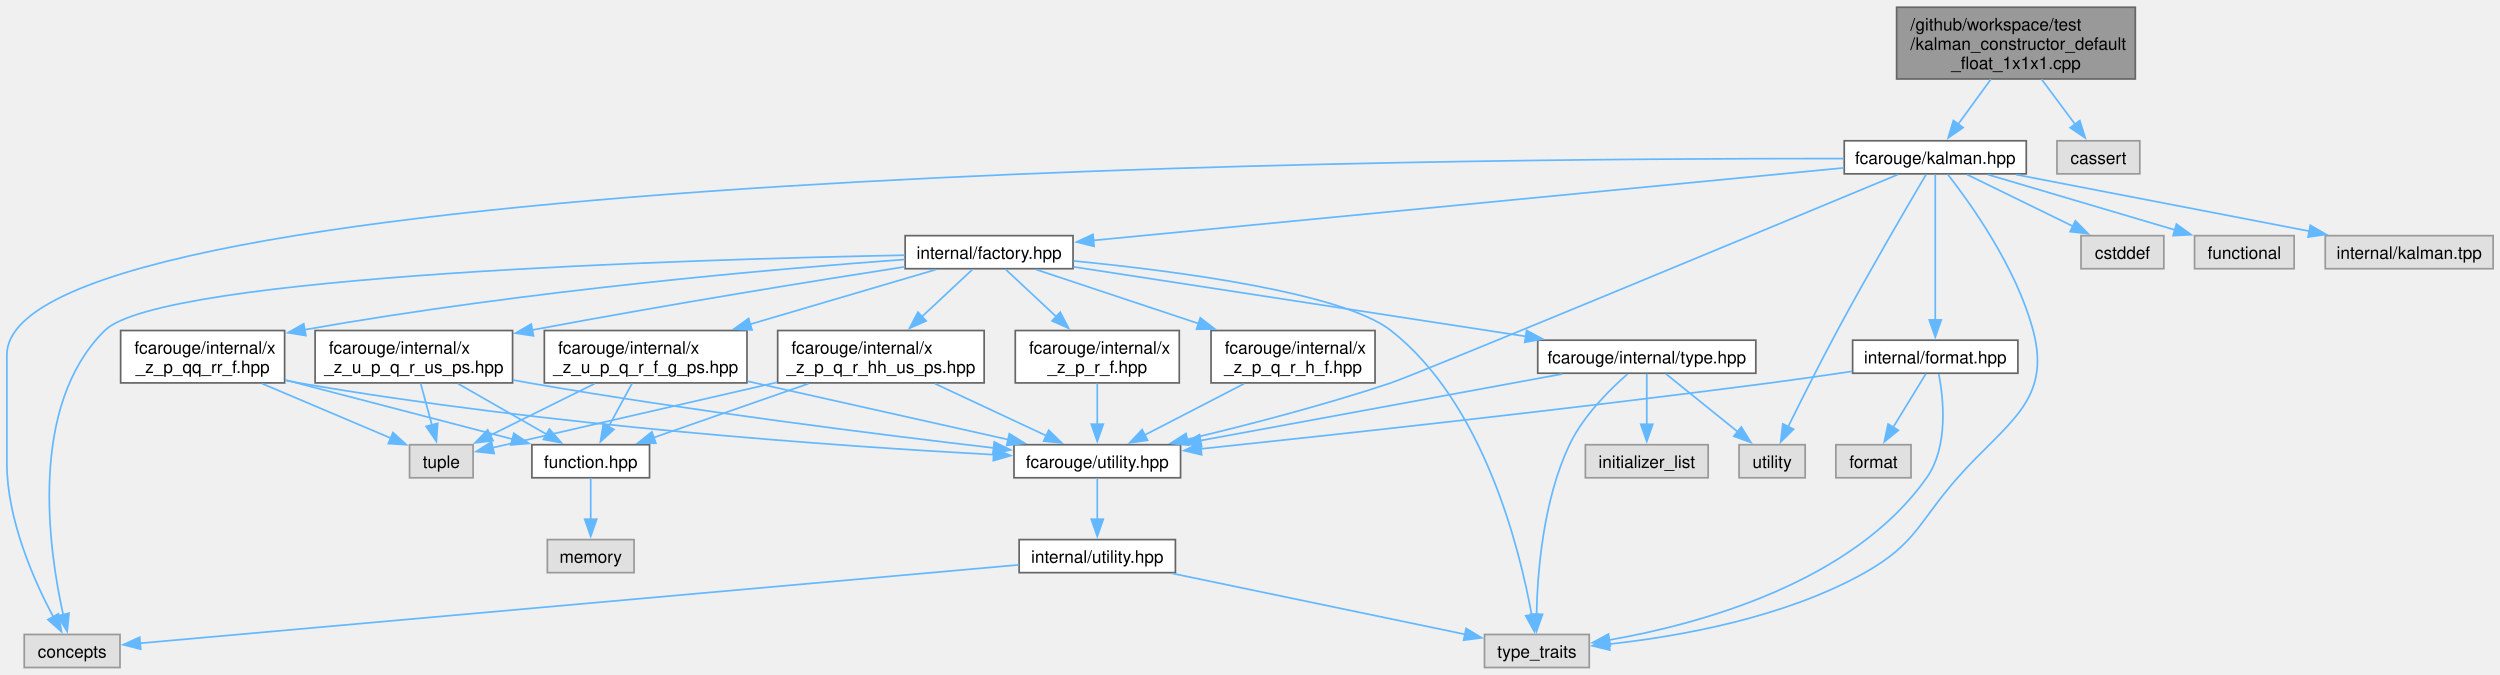
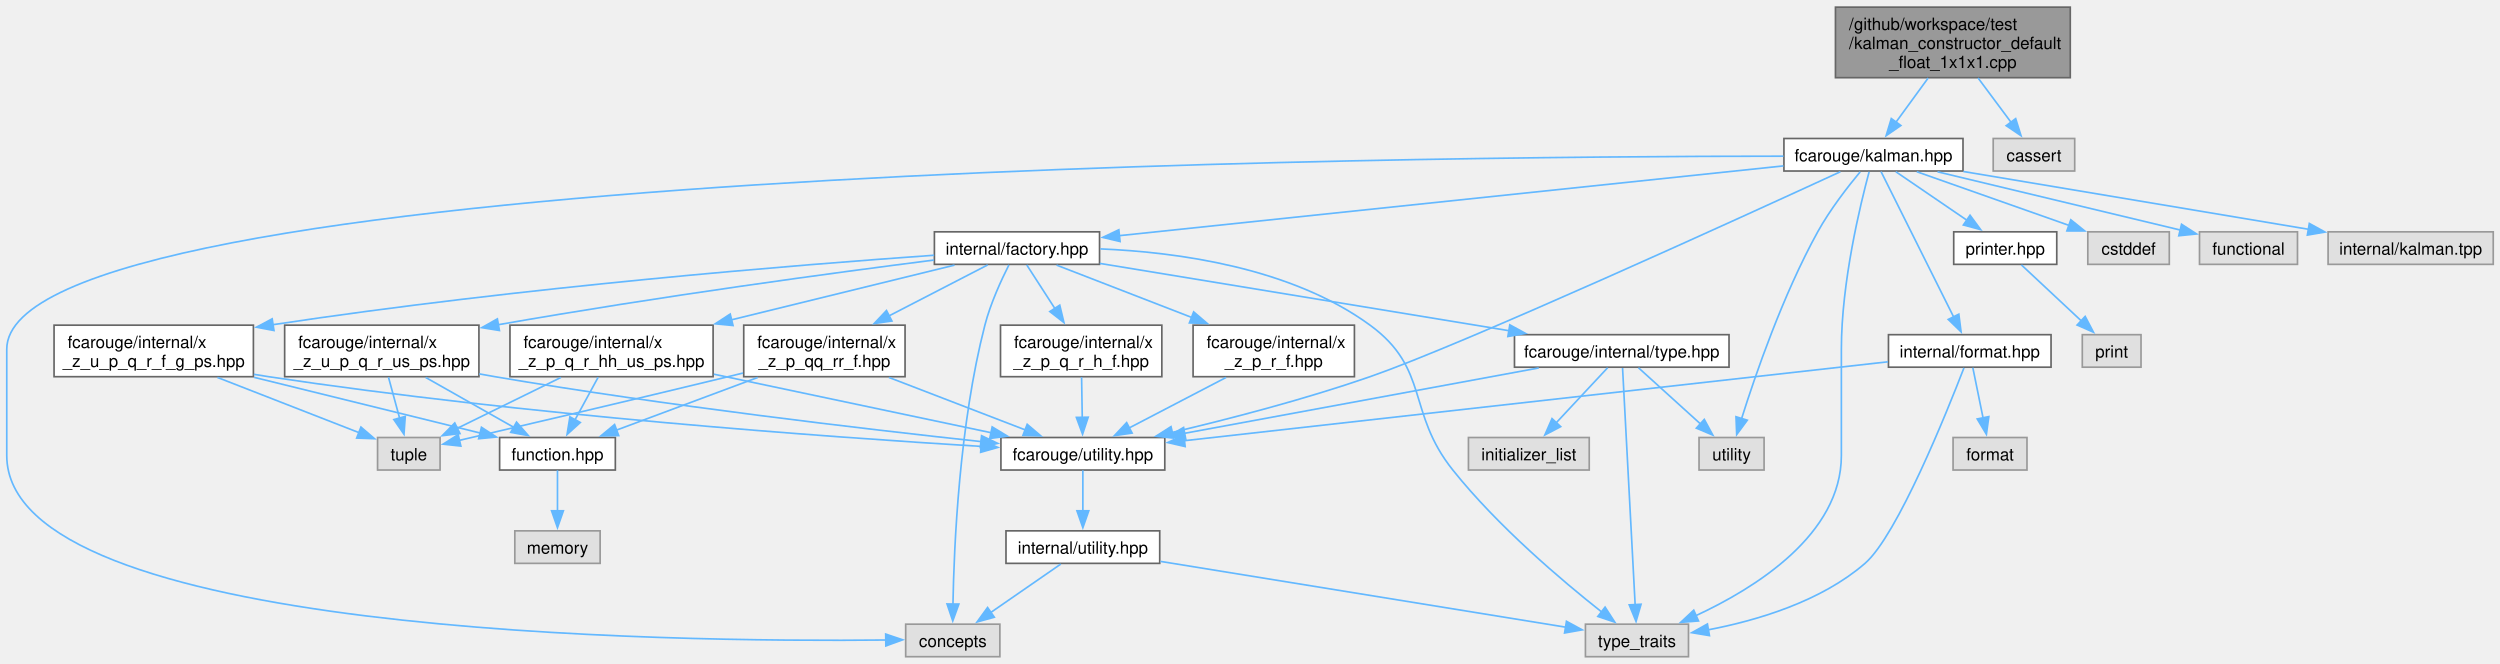
- <svg xmlns="http://www.w3.org/2000/svg" xmlns:xlink="http://www.w3.org/1999/xlink" width="1456pt" height="393pt" viewBox="0.00 0.00 1455.88 392.50">
+ <svg xmlns="http://www.w3.org/2000/svg" xmlns:xlink="http://www.w3.org/1999/xlink" width="1480pt" height="393pt" viewBox="0.00 0.00 1479.88 392.50">
  <g id="graph0" class="graph" transform="scale(1 1) rotate(0) translate(4 388.5)">
    <g id="Node000001" class="node">
      <g id="a_Node000001">
        <a xlink:title=" ">
-           <polygon fill="#999999" stroke="#666666" points="1239.5,-384.5 1100.5,-384.5 1100.5,-342.75 1239.5,-342.75 1239.5,-384.5" />
-           <text text-anchor="start" x="1108.5" y="-371" font-family="Helvetica,sans-Serif" font-size="10.00">/github/workspace/test</text>
-           <text text-anchor="start" x="1108.5" y="-359.75" font-family="Helvetica,sans-Serif" font-size="10.00">/kalman_constructor_default</text>
-           <text text-anchor="middle" x="1170" y="-348.5" font-family="Helvetica,sans-Serif" font-size="10.00">_float_1x1x1.cpp</text>
+           <polygon fill="#999999" stroke="#666666" points="1221.5,-384.5 1082.5,-384.5 1082.5,-342.75 1221.5,-342.75 1221.5,-384.5" />
+           <text text-anchor="start" x="1090.5" y="-371" font-family="Helvetica,sans-Serif" font-size="10.00">/github/workspace/test</text>
+           <text text-anchor="start" x="1090.5" y="-359.75" font-family="Helvetica,sans-Serif" font-size="10.00">/kalman_constructor_default</text>
+           <text text-anchor="middle" x="1152" y="-348.5" font-family="Helvetica,sans-Serif" font-size="10.00">_float_1x1x1.cpp</text>
        </a>
      </g>
    </g>
    <g id="Node000002" class="node">
      <g id="a_Node000002">
        <a xlink:href="kalman_8hpp.xhtml" target="_top" xlink:title="The Kalman filter class and library top-level header.">
-           <polygon fill="white" stroke="#666666" points="1176,-306.75 1070,-306.75 1070,-287.5 1176,-287.5 1176,-306.75" />
-           <text text-anchor="middle" x="1123" y="-293.25" font-family="Helvetica,sans-Serif" font-size="10.00">fcarouge/kalman.hpp</text>
+           <polygon fill="white" stroke="#666666" points="1158,-306.75 1052,-306.75 1052,-287.5 1158,-287.5 1158,-306.75" />
+           <text text-anchor="middle" x="1105" y="-293.25" font-family="Helvetica,sans-Serif" font-size="10.00">fcarouge/kalman.hpp</text>
        </a>
      </g>
    </g>
    <g id="edge1_Node000001_Node000002" class="edge">
      <g id="a_edge1_Node000001_Node000002">
        <a xlink:title=" ">
-           <path fill="none" stroke="#63b8ff" d="M1155.39,-342.57C1149.26,-334.16 1142.18,-324.45 1136.21,-316.25" />
-           <polygon fill="#63b8ff" stroke="#63b8ff" points="1139.22,-314.44 1130.5,-308.42 1133.56,-318.56 1139.22,-314.44" />
-         </a>
-       </g>
-     </g>
-     <g id="Node000025" class="node">
-       <g id="a_Node000025">
-         <a xlink:title=" ">
-           <polygon fill="#e0e0e0" stroke="#999999" points="1242.12,-306.75 1193.88,-306.75 1193.88,-287.5 1242.12,-287.5 1242.12,-306.75" />
-           <text text-anchor="middle" x="1218" y="-293.25" font-family="Helvetica,sans-Serif" font-size="10.00">cassert</text>
-         </a>
-       </g>
-     </g>
-     <g id="edge45_Node000001_Node000025" class="edge">
-       <g id="a_edge45_Node000001_Node000025">
-         <a xlink:title=" ">
-           <path fill="none" stroke="#63b8ff" d="M1184.92,-342.57C1191.19,-334.16 1198.41,-324.45 1204.51,-316.25" />
-           <polygon fill="#63b8ff" stroke="#63b8ff" points="1207.18,-318.52 1210.35,-308.41 1201.57,-314.34 1207.18,-318.52" />
+           <path fill="none" stroke="#63b8ff" d="M1137.39,-342.57C1131.26,-334.16 1124.18,-324.45 1118.21,-316.25" />
+           <polygon fill="#63b8ff" stroke="#63b8ff" points="1121.22,-314.44 1112.5,-308.42 1115.56,-318.56 1121.22,-314.44" />
+         </a>
+       </g>
+     </g>
+     <g id="Node000027" class="node">
+       <g id="a_Node000027">
+         <a xlink:title=" ">
+           <polygon fill="#e0e0e0" stroke="#999999" points="1224.12,-306.75 1175.88,-306.75 1175.88,-287.5 1224.12,-287.5 1224.12,-306.75" />
+           <text text-anchor="middle" x="1200" y="-293.25" font-family="Helvetica,sans-Serif" font-size="10.00">cassert</text>
+         </a>
+       </g>
+     </g>
+     <g id="edge47_Node000001_Node000027" class="edge">
+       <g id="a_edge47_Node000001_Node000027">
+         <a xlink:title=" ">
+           <path fill="none" stroke="#63b8ff" d="M1166.92,-342.57C1173.19,-334.16 1180.41,-324.45 1186.51,-316.25" />
+           <polygon fill="#63b8ff" stroke="#63b8ff" points="1189.18,-318.52 1192.35,-308.41 1183.57,-314.34 1189.18,-318.52" />
        </a>
      </g>
    </g>
    <g id="Node000003" class="node">
      <g id="a_Node000003">
        <a xlink:href="factory_8hpp.xhtml" target="_top" xlink:title=" ">
-           <polygon fill="white" stroke="#666666" points="620.88,-251.5 523.12,-251.5 523.12,-232.25 620.88,-232.25 620.88,-251.5" />
-           <text text-anchor="middle" x="572" y="-238" font-family="Helvetica,sans-Serif" font-size="10.00">internal/factory.hpp</text>
+           <polygon fill="white" stroke="#666666" points="646.88,-251.5 549.12,-251.5 549.12,-232.25 646.88,-232.25 646.88,-251.5" />
+           <text text-anchor="middle" x="598" y="-238" font-family="Helvetica,sans-Serif" font-size="10.00">internal/factory.hpp</text>
        </a>
      </g>
    </g>
    <g id="edge2_Node000002_Node000003" class="edge">
      <g id="a_edge2_Node000002_Node000003">
        <a xlink:title=" ">
-           <path fill="none" stroke="#63b8ff" d="M1069.67,-290.97C966.74,-281.02 741.3,-259.24 632.76,-248.75" />
-           <polygon fill="#63b8ff" stroke="#63b8ff" points="633.17,-245.27 622.88,-247.79 632.5,-252.24 633.17,-245.27" />
+           <path fill="none" stroke="#63b8ff" d="M1051.7,-290.53C956.69,-280.55 758.67,-259.75 658.63,-249.24" />
+           <polygon fill="#63b8ff" stroke="#63b8ff" points="659.03,-245.77 648.72,-248.2 658.3,-252.73 659.03,-245.77" />
        </a>
      </g>
    </g>
    <g id="Node000005" class="node">
      <g id="a_Node000005">
        <a xlink:href="utility_8hpp.xhtml" target="_top" xlink:title="The collection of utilities supporting the library.">
-           <polygon fill="white" stroke="#666666" points="683.5,-129.75 586.5,-129.75 586.5,-110.5 683.5,-110.5 683.5,-129.75" />
-           <text text-anchor="middle" x="635" y="-116.25" font-family="Helvetica,sans-Serif" font-size="10.00">fcarouge/utility.hpp</text>
-         </a>
-       </g>
-     </g>
-     <g id="edge38_Node000002_Node000005" class="edge">
-       <g id="a_edge38_Node000002_Node000005">
-         <a xlink:title=" ">
-           <path fill="none" stroke="#63b8ff" d="M1101.42,-287.16C1032.47,-258.51 821.1,-170.8 806,-165.75 766.79,-152.64 721.47,-140.96 687.34,-132.85" />
-           <polygon fill="#63b8ff" stroke="#63b8ff" points="688.23,-129.46 677.7,-130.58 686.63,-136.28 688.23,-129.46" />
+           <polygon fill="white" stroke="#666666" points="685.5,-129.75 588.5,-129.75 588.5,-110.5 685.5,-110.5 685.5,-129.75" />
+           <text text-anchor="middle" x="637" y="-116.25" font-family="Helvetica,sans-Serif" font-size="10.00">fcarouge/utility.hpp</text>
+         </a>
+       </g>
+     </g>
+     <g id="edge40_Node000002_Node000005" class="edge">
+       <g id="a_edge40_Node000002_Node000005">
+         <a xlink:title=" ">
+           <path fill="none" stroke="#63b8ff" d="M1085.43,-287.08C1028.44,-260.84 863.14,-185.27 807,-165.75 768.42,-152.34 723.7,-140.75 689.81,-132.75" />
+           <polygon fill="#63b8ff" stroke="#63b8ff" points="690.77,-129.38 680.24,-130.52 689.18,-136.19 690.77,-129.38" />
        </a>
      </g>
    </g>
    <g id="Node000007" class="node">
      <g id="a_Node000007">
        <a xlink:title=" ">
-           <polygon fill="#e0e0e0" stroke="#999999" points="65.88,-19.25 10.12,-19.25 10.12,0 65.88,0 65.88,-19.25" />
-           <text text-anchor="middle" x="38" y="-5.75" font-family="Helvetica,sans-Serif" font-size="10.00">concepts</text>
-         </a>
-       </g>
-     </g>
-     <g id="edge39_Node000002_Node000007" class="edge">
-       <g id="a_edge39_Node000002_Node000007">
-         <a xlink:title=" ">
-           <path fill="none" stroke="#63b8ff" d="M1069.59,-296.37C846.42,-296.73 0,-290.89 0,-182 0,-182 0,-182 0,-119.12 0,-86.13 15.84,-50.51 27.07,-29.41" />
-           <polygon fill="#63b8ff" stroke="#63b8ff" points="30.02,-31.3 31.82,-20.86 23.9,-27.9 30.02,-31.3" />
+           <polygon fill="#e0e0e0" stroke="#999999" points="587.88,-19.25 532.12,-19.25 532.12,0 587.88,0 587.88,-19.25" />
+           <text text-anchor="middle" x="560" y="-5.75" font-family="Helvetica,sans-Serif" font-size="10.00">concepts</text>
+         </a>
+       </g>
+     </g>
+     <g id="edge41_Node000002_Node000007" class="edge">
+       <g id="a_edge41_Node000002_Node000007">
+         <a xlink:title=" ">
+           <path fill="none" stroke="#63b8ff" d="M1051.7,-296.28C830.98,-296.26 0,-289.04 0,-182 0,-182 0,-182 0,-119.12 0,-12.89 393.34,-8.51 520.71,-9.88" />
+           <polygon fill="#63b8ff" stroke="#63b8ff" points="520.29,-13.38 530.33,-10 520.38,-6.38 520.29,-13.38" />
        </a>
      </g>
    </g>
    <g id="Node000008" class="node">
      <g id="a_Node000008">
        <a xlink:title=" ">
-           <polygon fill="#e0e0e0" stroke="#999999" points="921.5,-19.25 860.5,-19.25 860.5,0 921.5,0 921.5,-19.25" />
-           <text text-anchor="middle" x="891" y="-5.75" font-family="Helvetica,sans-Serif" font-size="10.00">type_traits</text>
-         </a>
-       </g>
-     </g>
-     <g id="edge42_Node000002_Node000008" class="edge">
-       <g id="a_edge42_Node000002_Node000008">
-         <a xlink:title=" ">
-           <path fill="none" stroke="#63b8ff" d="M1130.27,-287.21C1143.31,-270.56 1170.22,-233.11 1180,-196.25 1190.98,-154.85 1164.35,-142.61 1136,-110.5 1113.28,-84.76 1111.91,-72.11 1082,-55.25 1035.15,-28.85 973.43,-18.04 933,-13.63" />
-           <polygon fill="#63b8ff" stroke="#63b8ff" points="933.49,-10.16 923.19,-12.65 932.8,-17.13 933.49,-10.16" />
+           <polygon fill="#e0e0e0" stroke="#999999" points="995.5,-19.25 934.5,-19.25 934.5,0 995.5,0 995.5,-19.25" />
+           <text text-anchor="middle" x="965" y="-5.75" font-family="Helvetica,sans-Serif" font-size="10.00">type_traits</text>
+         </a>
+       </g>
+     </g>
+     <g id="edge44_Node000002_Node000008" class="edge">
+       <g id="a_edge44_Node000002_Node000008">
+         <a xlink:title=" ">
+           <path fill="none" stroke="#63b8ff" d="M1102.44,-287.04C1097.25,-267.82 1086,-221.57 1086,-182 1086,-182 1086,-182 1086,-119.12 1086,-72.39 1035.34,-40.71 999.58,-24.16" />
+           <polygon fill="#63b8ff" stroke="#63b8ff" points="1001.43,-21.16 990.87,-20.32 998.61,-27.56 1001.43,-21.16" />
        </a>
      </g>
    </g>
    <g id="Node000010" class="node">
      <g id="a_Node000010">
        <a xlink:title=" ">
-           <polygon fill="#e0e0e0" stroke="#999999" points="1047.25,-129.75 1008.75,-129.75 1008.75,-110.5 1047.25,-110.5 1047.25,-129.75" />
-           <text text-anchor="middle" x="1028" y="-116.25" font-family="Helvetica,sans-Serif" font-size="10.00">utility</text>
-         </a>
-       </g>
-     </g>
-     <g id="edge43_Node000002_Node000010" class="edge">
-       <g id="a_edge43_Node000002_Node000010">
-         <a xlink:title=" ">
-           <path fill="none" stroke="#63b8ff" d="M1117.66,-287.12C1107.38,-269.72 1084.25,-230.18 1066,-196.25 1055.85,-177.38 1044.86,-155.48 1037.32,-140.21" />
-           <polygon fill="#63b8ff" stroke="#63b8ff" points="1040.52,-138.78 1032.97,-131.35 1034.24,-141.87 1040.52,-138.78" />
+           <polygon fill="#e0e0e0" stroke="#999999" points="1040.25,-129.75 1001.75,-129.75 1001.75,-110.5 1040.25,-110.5 1040.25,-129.75" />
+           <text text-anchor="middle" x="1021" y="-116.25" font-family="Helvetica,sans-Serif" font-size="10.00">utility</text>
+         </a>
+       </g>
+     </g>
+     <g id="edge45_Node000002_Node000010" class="edge">
+       <g id="a_edge45_Node000002_Node000010">
+         <a xlink:title=" ">
+           <path fill="none" stroke="#63b8ff" d="M1097.16,-287.04C1089.93,-278.35 1079.27,-264.66 1072,-251.5 1051.4,-214.22 1035.1,-166.88 1026.87,-140.73" />
+           <polygon fill="#63b8ff" stroke="#63b8ff" points="1030.31,-140 1024.03,-131.47 1023.62,-142.06 1030.31,-140" />
        </a>
      </g>
    </g>
    <g id="Node000020" class="node">
      <g id="a_Node000020">
        <a xlink:href="format_8hpp.xhtml" target="_top" xlink:title=" ">
-           <polygon fill="white" stroke="#666666" points="1171.12,-190.62 1074.88,-190.62 1074.88,-171.38 1171.12,-171.38 1171.12,-190.62" />
-           <text text-anchor="middle" x="1123" y="-177.12" font-family="Helvetica,sans-Serif" font-size="10.00">internal/format.hpp</text>
+           <polygon fill="white" stroke="#666666" points="1210.12,-190.62 1113.88,-190.62 1113.88,-171.38 1210.12,-171.38 1210.12,-190.62" />
+           <text text-anchor="middle" x="1162" y="-177.12" font-family="Helvetica,sans-Serif" font-size="10.00">internal/format.hpp</text>
        </a>
      </g>
    </g>
    <g id="edge34_Node000002_Node000020" class="edge">
      <g id="a_edge34_Node000002_Node000020">
        <a xlink:title=" ">
-           <path fill="none" stroke="#63b8ff" d="M1123,-287.17C1123,-269 1123,-227.42 1123,-202.32" />
-           <polygon fill="#63b8ff" stroke="#63b8ff" points="1126.5,-202.43 1123,-192.43 1119.5,-202.43 1126.5,-202.43" />
+           <path fill="none" stroke="#63b8ff" d="M1109.47,-287.17C1118.71,-268.67 1140.08,-225.88 1152.53,-200.96" />
+           <polygon fill="#63b8ff" stroke="#63b8ff" points="1155.53,-202.78 1156.87,-192.27 1149.27,-199.65 1155.53,-202.78" />
        </a>
      </g>
    </g>
    <g id="Node000022" class="node">
      <g id="a_Node000022">
-         <a xlink:title=" ">
-           <polygon fill="#e0e0e0" stroke="#999999" points="1256.12,-251.5 1207.88,-251.5 1207.88,-232.25 1256.12,-232.25 1256.12,-251.5" />
-           <text text-anchor="middle" x="1232" y="-238" font-family="Helvetica,sans-Serif" font-size="10.00">cstddef</text>
-         </a>
-       </g>
-     </g>
-     <g id="edge40_Node000002_Node000022" class="edge">
-       <g id="a_edge40_Node000002_Node000022">
-         <a xlink:title=" ">
-           <path fill="none" stroke="#63b8ff" d="M1141.49,-287.09C1158.4,-278.83 1183.69,-266.48 1203.24,-256.93" />
-           <polygon fill="#63b8ff" stroke="#63b8ff" points="1204.61,-260.15 1212.06,-252.62 1201.54,-253.86 1204.61,-260.15" />
-         </a>
-       </g>
-     </g>
-     <g id="Node000023" class="node">
-       <g id="a_Node000023">
-         <a xlink:title=" ">
-           <polygon fill="#e0e0e0" stroke="#999999" points="1332,-251.5 1274,-251.5 1274,-232.25 1332,-232.25 1332,-251.5" />
-           <text text-anchor="middle" x="1303" y="-238" font-family="Helvetica,sans-Serif" font-size="10.00">functional</text>
-         </a>
-       </g>
-     </g>
-     <g id="edge41_Node000002_Node000023" class="edge">
-       <g id="a_edge41_Node000002_Node000023">
-         <a xlink:title=" ">
-           <path fill="none" stroke="#63b8ff" d="M1153.53,-287.09C1183.63,-278.19 1229.79,-264.53 1262.85,-254.75" />
-           <polygon fill="#63b8ff" stroke="#63b8ff" points="1263.47,-258.22 1272.06,-252.03 1261.48,-251.51 1263.47,-258.22" />
+         <a xlink:href="printer_8hpp.xhtml" target="_top" xlink:title=" ">
+           <polygon fill="white" stroke="#666666" points="1213.5,-251.5 1152.5,-251.5 1152.5,-232.25 1213.5,-232.25 1213.5,-251.5" />
+           <text text-anchor="middle" x="1183" y="-238" font-family="Helvetica,sans-Serif" font-size="10.00">printer.hpp</text>
+         </a>
+       </g>
+     </g>
+     <g id="edge38_Node000002_Node000022" class="edge">
+       <g id="a_edge38_Node000002_Node000022">
+         <a xlink:title=" ">
+           <path fill="none" stroke="#63b8ff" d="M1118.23,-287.09C1129.77,-279.21 1146.77,-267.61 1160.45,-258.27" />
+           <polygon fill="#63b8ff" stroke="#63b8ff" points="1162.17,-261.33 1168.45,-252.81 1158.22,-255.55 1162.17,-261.33" />
        </a>
      </g>
    </g>
    <g id="Node000024" class="node">
      <g id="a_Node000024">
        <a xlink:title=" ">
-           <polygon fill="#e0e0e0" stroke="#999999" points="1447.88,-251.5 1350.12,-251.5 1350.12,-232.25 1447.88,-232.25 1447.88,-251.5" />
-           <text text-anchor="middle" x="1399" y="-238" font-family="Helvetica,sans-Serif" font-size="10.00">internal/kalman.tpp</text>
-         </a>
-       </g>
-     </g>
-     <g id="edge44_Node000002_Node000024" class="edge">
-       <g id="a_edge44_Node000002_Node000024">
-         <a xlink:title=" ">
-           <path fill="none" stroke="#63b8ff" d="M1170.13,-287.03C1217.37,-277.92 1290.17,-263.87 1340.94,-254.08" />
-           <polygon fill="#63b8ff" stroke="#63b8ff" points="1341.42,-257.55 1350.58,-252.22 1340.09,-250.68 1341.42,-257.55" />
+           <polygon fill="#e0e0e0" stroke="#999999" points="1280.12,-251.5 1231.88,-251.5 1231.88,-232.25 1280.12,-232.25 1280.12,-251.5" />
+           <text text-anchor="middle" x="1256" y="-238" font-family="Helvetica,sans-Serif" font-size="10.00">cstddef</text>
+         </a>
+       </g>
+     </g>
+     <g id="edge42_Node000002_Node000024" class="edge">
+       <g id="a_edge42_Node000002_Node000024">
+         <a xlink:title=" ">
+           <path fill="none" stroke="#63b8ff" d="M1130.62,-287.09C1155.39,-278.36 1193.13,-265.04 1220.74,-255.31" />
+           <polygon fill="#63b8ff" stroke="#63b8ff" points="1221.82,-258.64 1230.08,-252.01 1219.49,-252.04 1221.82,-258.64" />
+         </a>
+       </g>
+     </g>
+     <g id="Node000025" class="node">
+       <g id="a_Node000025">
+         <a xlink:title=" ">
+           <polygon fill="#e0e0e0" stroke="#999999" points="1356,-251.5 1298,-251.5 1298,-232.25 1356,-232.25 1356,-251.5" />
+           <text text-anchor="middle" x="1327" y="-238" font-family="Helvetica,sans-Serif" font-size="10.00">functional</text>
+         </a>
+       </g>
+     </g>
+     <g id="edge43_Node000002_Node000025" class="edge">
+       <g id="a_edge43_Node000002_Node000025">
+         <a xlink:title=" ">
+           <path fill="none" stroke="#63b8ff" d="M1142.91,-287.03C1182.9,-277.44 1245.66,-262.38 1286.57,-252.57" />
+           <polygon fill="#63b8ff" stroke="#63b8ff" points="1287.37,-255.98 1296.28,-250.24 1285.74,-249.17 1287.37,-255.98" />
+         </a>
+       </g>
+     </g>
+     <g id="Node000026" class="node">
+       <g id="a_Node000026">
+         <a xlink:title=" ">
+           <polygon fill="#e0e0e0" stroke="#999999" points="1471.88,-251.5 1374.12,-251.5 1374.12,-232.25 1471.88,-232.25 1471.88,-251.5" />
+           <text text-anchor="middle" x="1423" y="-238" font-family="Helvetica,sans-Serif" font-size="10.00">internal/kalman.tpp</text>
+         </a>
+       </g>
+     </g>
+     <g id="edge46_Node000002_Node000026" class="edge">
+       <g id="a_edge46_Node000002_Node000026">
+         <a xlink:title=" ">
+           <path fill="none" stroke="#63b8ff" d="M1158.23,-287.21C1214.7,-277.76 1303.76,-262.84 1362.77,-252.96" />
+           <polygon fill="#63b8ff" stroke="#63b8ff" points="1363.01,-256.47 1372.29,-251.37 1361.85,-249.57 1363.01,-256.47" />
        </a>
      </g>
    </g>
    <g id="Node000004" class="node">
      <g id="a_Node000004">
        <a xlink:href="type_8hpp.xhtml" target="_top" xlink:title=" ">
-           <polygon fill="white" stroke="#666666" points="1018.5,-190.62 891.5,-190.62 891.5,-171.38 1018.5,-171.38 1018.5,-190.62" />
-           <text text-anchor="middle" x="955" y="-177.12" font-family="Helvetica,sans-Serif" font-size="10.00">fcarouge/internal/type.hpp</text>
+           <polygon fill="white" stroke="#666666" points="1019.5,-190.62 892.5,-190.62 892.5,-171.38 1019.5,-171.38 1019.5,-190.62" />
+           <text text-anchor="middle" x="956" y="-177.12" font-family="Helvetica,sans-Serif" font-size="10.00">fcarouge/internal/type.hpp</text>
        </a>
      </g>
    </g>
    <g id="edge3_Node000003_Node000004" class="edge">
      <g id="a_edge3_Node000003_Node000004">
        <a xlink:title=" ">
-           <path fill="none" stroke="#63b8ff" d="M621.29,-233.3C688.3,-223 808.54,-204.51 884.92,-192.77" />
-           <polygon fill="#63b8ff" stroke="#63b8ff" points="885.01,-196.3 894.36,-191.32 883.95,-189.38 885.01,-196.3" />
+           <path fill="none" stroke="#63b8ff" d="M647.03,-232.81C709.92,-222.47 819.26,-204.49 889.58,-192.92" />
+           <polygon fill="#63b8ff" stroke="#63b8ff" points="889.73,-196.45 899.03,-191.37 888.59,-189.54 889.73,-196.45" />
        </a>
      </g>
    </g>
    <g id="edge32_Node000003_Node000007" class="edge">
      <g id="a_edge32_Node000003_Node000007">
        <a xlink:title=" ">
-           <path fill="none" stroke="#63b8ff" d="M522.73,-240.11C400.3,-237.72 89.77,-228.52 57,-196.25 12.41,-152.35 24.29,-69.01 32.81,-30.75" />
-           <polygon fill="#63b8ff" stroke="#63b8ff" points="36.2,-31.64 35.13,-21.1 29.39,-30 36.2,-31.64" />
+           <path fill="none" stroke="#63b8ff" d="M593.24,-231.93C588.78,-223.11 582.32,-209.13 579,-196.25 563.87,-137.56 560.71,-65.51 560.1,-30.97" />
+           <polygon fill="#63b8ff" stroke="#63b8ff" points="563.6,-31.15 559.99,-21.19 556.6,-31.23 563.6,-31.15" />
        </a>
      </g>
    </g>
    <g id="edge33_Node000003_Node000008" class="edge">
      <g id="a_edge33_Node000003_Node000008">
        <a xlink:title=" ">
-           <path fill="none" stroke="#63b8ff" d="M621.22,-236.78C681.16,-230.91 777.89,-218.29 806,-196.25 860.13,-153.81 881.04,-69.04 887.99,-30.51" />
-           <polygon fill="#63b8ff" stroke="#63b8ff" points="891.41,-31.28 889.59,-20.84 884.5,-30.13 891.41,-31.28" />
+           <path fill="none" stroke="#63b8ff" d="M647.36,-241.4C692.88,-239.5 760.27,-230.4 807,-196.25 842.44,-170.35 828.6,-144.79 856,-110.5 882.63,-77.16 920.64,-45 944.02,-26.55" />
+           <polygon fill="#63b8ff" stroke="#63b8ff" points="946.13,-29.35 951.88,-20.45 941.83,-23.82 946.13,-29.35" />
        </a>
      </g>
    </g>
    <g id="Node000011" class="node">
      <g id="a_Node000011">
        <a xlink:href="x__z__p__q__r__h__f_8hpp.xhtml" target="_top" xlink:title=" ">
-           <polygon fill="white" stroke="#666666" points="796.75,-196.25 701.25,-196.25 701.25,-165.75 796.75,-165.75 796.75,-196.25" />
-           <text text-anchor="start" x="709.25" y="-182.75" font-family="Helvetica,sans-Serif" font-size="10.00">fcarouge/internal/x</text>
-           <text text-anchor="middle" x="749" y="-171.5" font-family="Helvetica,sans-Serif" font-size="10.00">_z_p_q_r_h_f.hpp</text>
+           <polygon fill="white" stroke="#666666" points="683.75,-196.25 588.25,-196.25 588.25,-165.75 683.75,-165.75 683.75,-196.25" />
+           <text text-anchor="start" x="596.25" y="-182.75" font-family="Helvetica,sans-Serif" font-size="10.00">fcarouge/internal/x</text>
+           <text text-anchor="middle" x="636" y="-171.5" font-family="Helvetica,sans-Serif" font-size="10.00">_z_p_q_r_h_f.hpp</text>
        </a>
      </g>
    </g>
    <g id="edge11_Node000003_Node000011" class="edge">
      <g id="a_edge11_Node000003_Node000011">
        <a xlink:title=" ">
-           <path fill="none" stroke="#63b8ff" d="M599.27,-231.8C624.42,-223.44 662.53,-210.76 694,-200.29" />
-           <polygon fill="#63b8ff" stroke="#63b8ff" points="695,-203.65 703.39,-197.17 692.79,-197.01 695,-203.65" />
+           <path fill="none" stroke="#63b8ff" d="M603.77,-231.93C608.22,-225.04 614.6,-215.16 620.51,-206" />
+           <polygon fill="#63b8ff" stroke="#63b8ff" points="623.32,-208.1 625.8,-197.8 617.44,-204.31 623.32,-208.1" />
        </a>
      </g>
    </g>
    <g id="Node000012" class="node">
      <g id="a_Node000012">
        <a xlink:href="x__z__p__q__r__hh__us__ps_8hpp.xhtml" target="_top" xlink:title=" ">
-           <polygon fill="white" stroke="#666666" points="569.12,-196.25 448.88,-196.25 448.88,-165.75 569.12,-165.75 569.12,-196.25" />
-           <text text-anchor="start" x="456.88" y="-182.75" font-family="Helvetica,sans-Serif" font-size="10.00">fcarouge/internal/x</text>
-           <text text-anchor="middle" x="509" y="-171.5" font-family="Helvetica,sans-Serif" font-size="10.00">_z_p_q_r_hh_us_ps.hpp</text>
+           <polygon fill="white" stroke="#666666" points="418.12,-196.25 297.88,-196.25 297.88,-165.75 418.12,-165.75 418.12,-196.25" />
+           <text text-anchor="start" x="305.88" y="-182.75" font-family="Helvetica,sans-Serif" font-size="10.00">fcarouge/internal/x</text>
+           <text text-anchor="middle" x="358" y="-171.5" font-family="Helvetica,sans-Serif" font-size="10.00">_z_p_q_r_hh_us_ps.hpp</text>
        </a>
      </g>
    </g>
    <g id="edge13_Node000003_Node000012" class="edge">
      <g id="a_edge13_Node000003_Node000012">
        <a xlink:title=" ">
-           <path fill="none" stroke="#63b8ff" d="M562.43,-231.93C554.58,-224.59 543.12,-213.88 532.82,-204.26" />
-           <polygon fill="#63b8ff" stroke="#63b8ff" points="535.35,-201.84 525.66,-197.57 530.57,-206.95 535.35,-201.84" />
+           <path fill="none" stroke="#63b8ff" d="M561.03,-231.8C525.95,-223.2 472.3,-210.04 428.97,-199.41" />
+           <polygon fill="#63b8ff" stroke="#63b8ff" points="429.92,-196.04 419.37,-197.06 428.25,-202.84 429.92,-196.04" />
        </a>
      </g>
    </g>
    <g id="Node000016" class="node">
      <g id="a_Node000016">
        <a xlink:href="x__z__p__qq__rr__f_8hpp.xhtml" target="_top" xlink:title=" ">
-           <polygon fill="white" stroke="#666666" points="161.75,-196.25 66.25,-196.25 66.25,-165.75 161.75,-165.75 161.75,-196.25" />
-           <text text-anchor="start" x="74.25" y="-182.75" font-family="Helvetica,sans-Serif" font-size="10.00">fcarouge/internal/x</text>
-           <text text-anchor="middle" x="114" y="-171.5" font-family="Helvetica,sans-Serif" font-size="10.00">_z_p_qq_rr_f.hpp</text>
+           <polygon fill="white" stroke="#666666" points="531.75,-196.25 436.25,-196.25 436.25,-165.75 531.75,-165.75 531.75,-196.25" />
+           <text text-anchor="start" x="444.25" y="-182.75" font-family="Helvetica,sans-Serif" font-size="10.00">fcarouge/internal/x</text>
+           <text text-anchor="middle" x="484" y="-171.5" font-family="Helvetica,sans-Serif" font-size="10.00">_z_p_qq_rr_f.hpp</text>
        </a>
      </g>
    </g>
    <g id="edge18_Node000003_Node000016" class="edge">
      <g id="a_edge18_Node000003_Node000016">
        <a xlink:title=" ">
-           <path fill="none" stroke="#63b8ff" d="M522.8,-237.62C448.78,-232.24 304.27,-219.88 173.19,-196.69" />
-           <polygon fill="#63b8ff" stroke="#63b8ff" points="174.12,-193.3 163.66,-194.98 172.88,-200.19 174.12,-193.3" />
+           <path fill="none" stroke="#63b8ff" d="M580.69,-231.93C565.2,-223.93 541.95,-211.93 522.13,-201.69" />
+           <polygon fill="#63b8ff" stroke="#63b8ff" points="523.97,-198.71 513.48,-197.23 520.76,-204.93 523.97,-198.71" />
        </a>
      </g>
    </g>
    <g id="Node000017" class="node">
      <g id="a_Node000017">
        <a xlink:href="x__z__p__r__f_8hpp.xhtml" target="_top" xlink:title=" ">
-           <polygon fill="white" stroke="#666666" points="682.75,-196.25 587.25,-196.25 587.25,-165.75 682.75,-165.75 682.75,-196.25" />
-           <text text-anchor="start" x="595.25" y="-182.75" font-family="Helvetica,sans-Serif" font-size="10.00">fcarouge/internal/x</text>
-           <text text-anchor="middle" x="635" y="-171.5" font-family="Helvetica,sans-Serif" font-size="10.00">_z_p_r_f.hpp</text>
+           <polygon fill="white" stroke="#666666" points="797.75,-196.25 702.25,-196.25 702.25,-165.75 797.75,-165.75 797.75,-196.25" />
+           <text text-anchor="start" x="710.25" y="-182.75" font-family="Helvetica,sans-Serif" font-size="10.00">fcarouge/internal/x</text>
+           <text text-anchor="middle" x="750" y="-171.5" font-family="Helvetica,sans-Serif" font-size="10.00">_z_p_r_f.hpp</text>
        </a>
      </g>
    </g>
    <g id="edge22_Node000003_Node000017" class="edge">
      <g id="a_edge22_Node000003_Node000017">
        <a xlink:title=" ">
-           <path fill="none" stroke="#63b8ff" d="M581.57,-231.93C589.42,-224.59 600.88,-213.88 611.18,-204.26" />
-           <polygon fill="#63b8ff" stroke="#63b8ff" points="613.43,-206.95 618.34,-197.57 608.65,-201.84 613.43,-206.95" />
+           <path fill="none" stroke="#63b8ff" d="M621.42,-231.8C642.64,-223.58 674.6,-211.2 701.35,-200.85" />
+           <polygon fill="#63b8ff" stroke="#63b8ff" points="702.59,-204.12 710.65,-197.24 700.06,-197.59 702.59,-204.12" />
        </a>
      </g>
    </g>
    <g id="Node000018" class="node">
      <g id="a_Node000018">
        <a xlink:href="x__z__u__p__q__r__f__g__ps_8hpp.xhtml" target="_top" xlink:title=" ">
-           <polygon fill="white" stroke="#666666" points="431,-196.25 313,-196.25 313,-165.75 431,-165.75 431,-196.25" />
-           <text text-anchor="start" x="321" y="-182.75" font-family="Helvetica,sans-Serif" font-size="10.00">fcarouge/internal/x</text>
-           <text text-anchor="middle" x="372" y="-171.5" font-family="Helvetica,sans-Serif" font-size="10.00">_z_u_p_q_r_f_g_ps.hpp</text>
+           <polygon fill="white" stroke="#666666" points="146,-196.25 28,-196.25 28,-165.75 146,-165.75 146,-196.25" />
+           <text text-anchor="start" x="36" y="-182.75" font-family="Helvetica,sans-Serif" font-size="10.00">fcarouge/internal/x</text>
+           <text text-anchor="middle" x="87" y="-171.5" font-family="Helvetica,sans-Serif" font-size="10.00">_z_u_p_q_r_f_g_ps.hpp</text>
        </a>
      </g>
    </g>
    <g id="edge24_Node000003_Node000018" class="edge">
      <g id="a_edge24_Node000003_Node000018">
        <a xlink:title=" ">
-           <path fill="none" stroke="#63b8ff" d="M541.19,-231.8C512.39,-223.33 468.58,-210.43 432.75,-199.88" />
-           <polygon fill="#63b8ff" stroke="#63b8ff" points="433.95,-196.59 423.37,-197.12 431.97,-203.3 433.95,-196.59" />
+           <path fill="none" stroke="#63b8ff" d="M548.95,-237.64C469.02,-232.01 305.51,-218.92 157.36,-196.51" />
+           <polygon fill="#63b8ff" stroke="#63b8ff" points="158.18,-193.09 147.77,-195.04 157.12,-200.01 158.18,-193.09" />
        </a>
      </g>
    </g>
    <g id="Node000019" class="node">
      <g id="a_Node000019">
        <a xlink:href="x__z__u__p__q__r__us__ps_8hpp.xhtml" target="_top" xlink:title=" ">
-           <polygon fill="white" stroke="#666666" points="294.5,-196.25 179.5,-196.25 179.5,-165.75 294.5,-165.75 294.5,-196.25" />
-           <text text-anchor="start" x="187.5" y="-182.75" font-family="Helvetica,sans-Serif" font-size="10.00">fcarouge/internal/x</text>
-           <text text-anchor="middle" x="237" y="-171.5" font-family="Helvetica,sans-Serif" font-size="10.00">_z_u_p_q_r_us_ps.hpp</text>
+           <polygon fill="white" stroke="#666666" points="279.5,-196.25 164.5,-196.25 164.5,-165.75 279.5,-165.75 279.5,-196.25" />
+           <text text-anchor="start" x="172.5" y="-182.75" font-family="Helvetica,sans-Serif" font-size="10.00">fcarouge/internal/x</text>
+           <text text-anchor="middle" x="222" y="-171.5" font-family="Helvetica,sans-Serif" font-size="10.00">_z_u_p_q_r_us_ps.hpp</text>
        </a>
      </g>
    </g>
    <g id="edge28_Node000003_Node000019" class="edge">
      <g id="a_edge28_Node000003_Node000019">
        <a xlink:title=" ">
-           <path fill="none" stroke="#63b8ff" d="M522.98,-233.38C471.52,-225.37 387.98,-211.94 306,-196.58" />
-           <polygon fill="#63b8ff" stroke="#63b8ff" points="306.67,-193.14 296.2,-194.73 305.38,-200.02 306.67,-193.14" />
+           <path fill="none" stroke="#63b8ff" d="M548.87,-234.8C490.04,-227.3 388.29,-213.61 290.93,-196.52" />
+           <polygon fill="#63b8ff" stroke="#63b8ff" points="291.64,-193.09 281.19,-194.79 290.42,-199.98 291.64,-193.09" />
        </a>
      </g>
    </g>
    <g id="edge4_Node000004_Node000005" class="edge">
      <g id="a_edge4_Node000004_Node000005">
        <a xlink:title=" ">
-           <path fill="none" stroke="#63b8ff" d="M905.7,-170.93C848.93,-160.48 755.67,-143.33 694.8,-132.13" />
-           <polygon fill="#63b8ff" stroke="#63b8ff" points="695.79,-128.75 685.32,-130.38 694.52,-135.63 695.79,-128.75" />
+           <path fill="none" stroke="#63b8ff" d="M906.86,-170.93C850.46,-160.52 757.95,-143.45 697.26,-132.25" />
+           <polygon fill="#63b8ff" stroke="#63b8ff" points="697.9,-128.81 687.43,-130.43 696.63,-135.69 697.9,-128.81" />
        </a>
      </g>
    </g>
    <g id="edge9_Node000004_Node000008" class="edge">
      <g id="a_edge9_Node000004_Node000008">
        <a xlink:title=" ">
-           <path fill="none" stroke="#63b8ff" d="M943.76,-170.89C933.23,-161.68 917.95,-146.46 910,-129.75 894.66,-97.53 891.33,-55.43 890.81,-30.88" />
-           <polygon fill="#63b8ff" stroke="#63b8ff" points="894.31,-30.99 890.76,-21.01 887.31,-31.03 894.31,-30.99" />
+           <path fill="none" stroke="#63b8ff" d="M956.48,-170.89C957.89,-144.46 961.99,-67.29 963.94,-30.53" />
+           <polygon fill="#63b8ff" stroke="#63b8ff" points="967.42,-31.05 964.46,-20.88 960.43,-30.68 967.42,-31.05" />
        </a>
      </g>
    </g>
    <g id="Node000009" class="node">
      <g id="a_Node000009">
        <a xlink:title=" ">
-           <polygon fill="#e0e0e0" stroke="#999999" points="990.75,-129.75 919.25,-129.75 919.25,-110.5 990.75,-110.5 990.75,-129.75" />
-           <text text-anchor="middle" x="955" y="-116.25" font-family="Helvetica,sans-Serif" font-size="10.00">initializer_list</text>
+           <polygon fill="#e0e0e0" stroke="#999999" points="936.75,-129.75 865.25,-129.75 865.25,-110.5 936.75,-110.5 936.75,-129.75" />
+           <text text-anchor="middle" x="901" y="-116.25" font-family="Helvetica,sans-Serif" font-size="10.00">initializer_list</text>
        </a>
      </g>
    </g>
    <g id="edge8_Node000004_Node000009" class="edge">
      <g id="a_edge8_Node000004_Node000009">
        <a xlink:title=" ">
-           <path fill="none" stroke="#63b8ff" d="M955,-171.06C955,-163.28 955,-151.7 955,-141.66" />
-           <polygon fill="#63b8ff" stroke="#63b8ff" points="958.5,-141.66 955,-131.66 951.5,-141.66 958.5,-141.66" />
+           <path fill="none" stroke="#63b8ff" d="M947.65,-171.06C939.57,-162.41 927.12,-149.09 917.11,-138.37" />
+           <polygon fill="#63b8ff" stroke="#63b8ff" points="919.85,-136.18 910.47,-131.26 914.73,-140.95 919.85,-136.18" />
        </a>
      </g>
    </g>
    <g id="edge10_Node000004_Node000010" class="edge">
      <g id="a_edge10_Node000004_Node000010">
        <a xlink:title=" ">
-           <path fill="none" stroke="#63b8ff" d="M966.09,-171.06C977.24,-162.07 994.66,-148.01 1008.19,-137.1" />
-           <polygon fill="#63b8ff" stroke="#63b8ff" points="1010.04,-140.1 1015.63,-131.1 1005.65,-134.65 1010.04,-140.1" />
+           <path fill="none" stroke="#63b8ff" d="M965.87,-171.06C975.61,-162.24 990.72,-148.55 1002.66,-137.73" />
+           <polygon fill="#63b8ff" stroke="#63b8ff" points="1004.85,-140.47 1009.91,-131.17 1000.15,-135.29 1004.85,-140.47" />
        </a>
      </g>
    </g>
    <g id="Node000006" class="node">
      <g id="a_Node000006">
        <a xlink:href="internal_2utility_8hpp.xhtml" target="_top" xlink:title=" ">
-           <polygon fill="white" stroke="#666666" points="680.5,-74.5 589.5,-74.5 589.5,-55.25 680.5,-55.25 680.5,-74.5" />
-           <text text-anchor="middle" x="635" y="-61" font-family="Helvetica,sans-Serif" font-size="10.00">internal/utility.hpp</text>
+           <polygon fill="white" stroke="#666666" points="682.5,-74.5 591.5,-74.5 591.5,-55.25 682.5,-55.25 682.5,-74.5" />
+           <text text-anchor="middle" x="637" y="-61" font-family="Helvetica,sans-Serif" font-size="10.00">internal/utility.hpp</text>
        </a>
      </g>
    </g>
    <g id="edge5_Node000005_Node000006" class="edge">
      <g id="a_edge5_Node000005_Node000006">
        <a xlink:title=" ">
-           <path fill="none" stroke="#63b8ff" d="M635,-110.33C635,-103.82 635,-94.67 635,-86.37" />
-           <polygon fill="#63b8ff" stroke="#63b8ff" points="638.5,-86.37 635,-76.37 631.5,-86.37 638.5,-86.37" />
+           <path fill="none" stroke="#63b8ff" d="M637,-110.33C637,-103.82 637,-94.67 637,-86.37" />
+           <polygon fill="#63b8ff" stroke="#63b8ff" points="640.5,-86.37 637,-76.37 633.5,-86.37 640.5,-86.37" />
        </a>
      </g>
    </g>
    <g id="edge6_Node000006_Node000007" class="edge">
      <g id="a_edge6_Node000006_Node000007">
        <a xlink:title=" ">
-           <path fill="none" stroke="#63b8ff" d="M589.15,-59.78C475.83,-49.68 184.11,-23.66 77.64,-14.16" />
-           <polygon fill="#63b8ff" stroke="#63b8ff" points="77.96,-10.68 67.69,-13.27 77.34,-17.65 77.96,-10.68" />
+           <path fill="none" stroke="#63b8ff" d="M623.94,-54.84C612.54,-46.96 595.77,-35.36 582.26,-26.02" />
+           <polygon fill="#63b8ff" stroke="#63b8ff" points="584.59,-23.37 574.37,-20.56 580.6,-29.13 584.59,-23.37" />
        </a>
      </g>
    </g>
    <g id="edge7_Node000006_Node000008" class="edge">
      <g id="a_edge7_Node000006_Node000008">
        <a xlink:title=" ">
-           <path fill="none" stroke="#63b8ff" d="M678.72,-54.78C726.48,-44.85 802.41,-29.05 849.34,-19.29" />
-           <polygon fill="#63b8ff" stroke="#63b8ff" points="849.77,-22.78 858.84,-17.31 848.34,-15.92 849.77,-22.78" />
+           <path fill="none" stroke="#63b8ff" d="M682.95,-56.41C746.72,-46.06 861.15,-27.49 922.83,-17.47" />
+           <polygon fill="#63b8ff" stroke="#63b8ff" points="923.27,-20.95 932.58,-15.89 922.15,-14.04 923.27,-20.95" />
        </a>
      </g>
    </g>
    <g id="edge12_Node000011_Node000005" class="edge">
      <g id="a_edge12_Node000011_Node000005">
        <a xlink:title=" ">
-           <path fill="none" stroke="#63b8ff" d="M720.53,-165.3C702.83,-156.16 680.2,-144.47 662.66,-135.41" />
-           <polygon fill="#63b8ff" stroke="#63b8ff" points="664.32,-132.33 653.83,-130.85 661.11,-138.55 664.32,-132.33" />
+           <path fill="none" stroke="#63b8ff" d="M636.25,-165.45C636.37,-158.21 636.52,-149.34 636.65,-141.44" />
+           <polygon fill="#63b8ff" stroke="#63b8ff" points="640.15,-141.77 636.82,-131.71 633.15,-141.65 640.15,-141.77" />
        </a>
      </g>
    </g>
    <g id="edge14_Node000012_Node000005" class="edge">
      <g id="a_edge14_Node000012_Node000005">
        <a xlink:title=" ">
-           <path fill="none" stroke="#63b8ff" d="M540.47,-165.3C560.3,-156.03 585.76,-144.13 605.25,-135.02" />
-           <polygon fill="#63b8ff" stroke="#63b8ff" points="606.73,-138.2 614.31,-130.79 603.76,-131.86 606.73,-138.2" />
+           <path fill="none" stroke="#63b8ff" d="M418.54,-167.23C467.4,-156.91 535.53,-142.54 582.65,-132.59" />
+           <polygon fill="#63b8ff" stroke="#63b8ff" points="583.32,-136.03 592.38,-130.54 581.87,-129.18 583.32,-136.03" />
        </a>
      </g>
    </g>
    <g id="Node000013" class="node">
      <g id="a_Node000013">
        <a xlink:href="function_8hpp.xhtml" target="_top" xlink:title=" ">
-           <polygon fill="white" stroke="#666666" points="374.25,-129.75 305.75,-129.75 305.75,-110.5 374.25,-110.5 374.25,-129.75" />
-           <text text-anchor="middle" x="340" y="-116.25" font-family="Helvetica,sans-Serif" font-size="10.00">function.hpp</text>
+           <polygon fill="white" stroke="#666666" points="360.25,-129.75 291.75,-129.75 291.75,-110.5 360.25,-110.5 360.25,-129.75" />
+           <text text-anchor="middle" x="326" y="-116.25" font-family="Helvetica,sans-Serif" font-size="10.00">function.hpp</text>
        </a>
      </g>
    </g>
    <g id="edge15_Node000012_Node000013" class="edge">
      <g id="a_edge15_Node000012_Node000013">
        <a xlink:title=" ">
-           <path fill="none" stroke="#63b8ff" d="M466.79,-165.3C439.07,-155.64 403.18,-143.13 376.66,-133.9" />
-           <polygon fill="#63b8ff" stroke="#63b8ff" points="377.94,-130.64 367.35,-130.65 375.64,-137.25 377.94,-130.64" />
+           <path fill="none" stroke="#63b8ff" d="M350.09,-165.45C345.97,-157.86 340.87,-148.49 336.43,-140.32" />
+           <polygon fill="#63b8ff" stroke="#63b8ff" points="339.51,-138.65 331.66,-131.53 333.36,-141.99 339.51,-138.65" />
        </a>
      </g>
    </g>
    <g id="Node000015" class="node">
      <g id="a_Node000015">
        <a xlink:title=" ">
-           <polygon fill="#e0e0e0" stroke="#999999" points="271.5,-129.75 234.5,-129.75 234.5,-110.5 271.5,-110.5 271.5,-129.75" />
-           <text text-anchor="middle" x="253" y="-116.25" font-family="Helvetica,sans-Serif" font-size="10.00">tuple</text>
+           <polygon fill="#e0e0e0" stroke="#999999" points="256.5,-129.75 219.5,-129.75 219.5,-110.5 256.5,-110.5 256.5,-129.75" />
+           <text text-anchor="middle" x="238" y="-116.25" font-family="Helvetica,sans-Serif" font-size="10.00">tuple</text>
        </a>
      </g>
    </g>
    <g id="edge17_Node000012_Node000015" class="edge">
      <g id="a_edge17_Node000012_Node000015">
        <a xlink:title=" ">
-           <path fill="none" stroke="#63b8ff" d="M448.66,-166.12C396.45,-154.12 323.18,-137.27 282.74,-127.97" />
-           <polygon fill="#63b8ff" stroke="#63b8ff" points="283.78,-124.61 273.25,-125.78 282.21,-131.43 283.78,-124.61" />
+           <path fill="none" stroke="#63b8ff" d="M328.03,-165.3C309.23,-156.07 285.12,-144.25 266.59,-135.15" />
+           <polygon fill="#63b8ff" stroke="#63b8ff" points="268.28,-132.08 257.76,-130.82 265.2,-138.37 268.28,-132.08" />
        </a>
      </g>
    </g>
    <g id="Node000014" class="node">
      <g id="a_Node000014">
        <a xlink:title=" ">
-           <polygon fill="#e0e0e0" stroke="#999999" points="365.25,-74.5 314.75,-74.5 314.75,-55.25 365.25,-55.25 365.25,-74.5" />
-           <text text-anchor="middle" x="340" y="-61" font-family="Helvetica,sans-Serif" font-size="10.00">memory</text>
+           <polygon fill="#e0e0e0" stroke="#999999" points="351.25,-74.5 300.75,-74.5 300.75,-55.25 351.25,-55.25 351.25,-74.5" />
+           <text text-anchor="middle" x="326" y="-61" font-family="Helvetica,sans-Serif" font-size="10.00">memory</text>
        </a>
      </g>
    </g>
    <g id="edge16_Node000013_Node000014" class="edge">
      <g id="a_edge16_Node000013_Node000014">
        <a xlink:title=" ">
-           <path fill="none" stroke="#63b8ff" d="M340,-110.33C340,-103.82 340,-94.67 340,-86.37" />
-           <polygon fill="#63b8ff" stroke="#63b8ff" points="343.5,-86.37 340,-76.37 336.5,-86.37 343.5,-86.37" />
+           <path fill="none" stroke="#63b8ff" d="M326,-110.33C326,-103.82 326,-94.67 326,-86.37" />
+           <polygon fill="#63b8ff" stroke="#63b8ff" points="329.5,-86.37 326,-76.37 322.5,-86.37 329.5,-86.37" />
        </a>
      </g>
    </g>
    <g id="edge19_Node000016_Node000005" class="edge">
      <g id="a_edge19_Node000016_Node000005">
        <a xlink:title=" ">
-           <path fill="none" stroke="#63b8ff" d="M162.16,-167.24C164.81,-166.7 167.43,-166.2 170,-165.75 313.94,-140.68 485.59,-128.8 574.65,-123.95" />
-           <polygon fill="#63b8ff" stroke="#63b8ff" points="574.83,-127.45 584.63,-123.42 574.45,-120.46 574.83,-127.45" />
+           <path fill="none" stroke="#63b8ff" d="M522.21,-165.3C546.97,-155.77 578.93,-143.47 602.84,-134.27" />
+           <polygon fill="#63b8ff" stroke="#63b8ff" points="604.05,-137.56 612.12,-130.7 601.53,-131.02 604.05,-137.56" />
        </a>
      </g>
    </g>
    <g id="edge20_Node000016_Node000013" class="edge">
      <g id="a_edge20_Node000016_Node000013">
        <a xlink:title=" ">
-           <path fill="none" stroke="#63b8ff" d="M162.21,-167.44C201.38,-157.24 256.24,-142.95 294.63,-132.94" />
-           <polygon fill="#63b8ff" stroke="#63b8ff" points="295.23,-136.41 304.02,-130.5 293.46,-129.63 295.23,-136.41" />
+           <path fill="none" stroke="#63b8ff" d="M444.54,-165.3C418.86,-155.73 385.66,-143.36 360.94,-134.14" />
+           <polygon fill="#63b8ff" stroke="#63b8ff" points="362.24,-130.89 351.65,-130.68 359.8,-137.45 362.24,-130.89" />
        </a>
      </g>
    </g>
    <g id="edge21_Node000016_Node000015" class="edge">
      <g id="a_edge21_Node000016_Node000015">
        <a xlink:title=" ">
-           <path fill="none" stroke="#63b8ff" d="M148.72,-165.3C171.83,-155.51 201.86,-142.79 223.75,-133.51" />
-           <polygon fill="#63b8ff" stroke="#63b8ff" points="224.85,-136.85 232.69,-129.73 222.12,-130.41 224.85,-136.85" />
+           <path fill="none" stroke="#63b8ff" d="M435.81,-167.91C432.83,-167.17 429.87,-166.45 427,-165.75 370.83,-152.1 305.13,-136.72 267.85,-128.05" />
+           <polygon fill="#63b8ff" stroke="#63b8ff" points="268.8,-124.67 258.27,-125.82 267.22,-131.49 268.8,-124.67" />
        </a>
      </g>
    </g>
    <g id="edge23_Node000017_Node000005" class="edge">
      <g id="a_edge23_Node000017_Node000005">
        <a xlink:title=" ">
-           <path fill="none" stroke="#63b8ff" d="M635,-165.45C635,-158.21 635,-149.34 635,-141.44" />
-           <polygon fill="#63b8ff" stroke="#63b8ff" points="638.5,-141.71 635,-131.71 631.5,-141.71 638.5,-141.71" />
+           <path fill="none" stroke="#63b8ff" d="M721.78,-165.3C704.24,-156.16 681.8,-144.47 664.41,-135.41" />
+           <polygon fill="#63b8ff" stroke="#63b8ff" points="666.16,-132.37 655.67,-130.85 662.92,-138.58 666.16,-132.37" />
        </a>
      </g>
    </g>
    <g id="edge25_Node000018_Node000005" class="edge">
      <g id="a_edge25_Node000018_Node000005">
        <a xlink:title=" ">
-           <path fill="none" stroke="#63b8ff" d="M431.35,-166.71C476.97,-156.5 539.36,-142.53 583.02,-132.76" />
-           <polygon fill="#63b8ff" stroke="#63b8ff" points="583.78,-136.18 592.78,-130.58 582.25,-129.35 583.78,-136.18" />
+           <path fill="none" stroke="#63b8ff" d="M146.27,-167.16C149.21,-166.66 152.14,-166.18 155,-165.75 306.02,-143.01 485.52,-130.07 576.96,-124.47" />
+           <polygon fill="#63b8ff" stroke="#63b8ff" points="576.92,-127.98 586.69,-123.89 576.5,-120.99 576.92,-127.98" />
        </a>
      </g>
    </g>
    <g id="edge26_Node000018_Node000013" class="edge">
      <g id="a_edge26_Node000018_Node000013">
        <a xlink:title=" ">
-           <path fill="none" stroke="#63b8ff" d="M364.09,-165.45C359.97,-157.86 354.87,-148.49 350.43,-140.32" />
-           <polygon fill="#63b8ff" stroke="#63b8ff" points="353.51,-138.65 345.66,-131.53 347.36,-141.99 353.51,-138.65" />
+           <path fill="none" stroke="#63b8ff" d="M146.39,-165.37C187.91,-155.14 242.53,-141.69 280.58,-132.31" />
+           <polygon fill="#63b8ff" stroke="#63b8ff" points="281,-135.81 289.87,-130.02 279.33,-129.02 281,-135.81" />
        </a>
      </g>
    </g>
    <g id="edge27_Node000018_Node000015" class="edge">
      <g id="a_edge27_Node000018_Node000015">
        <a xlink:title=" ">
-           <path fill="none" stroke="#63b8ff" d="M342.28,-165.3C323.63,-156.07 299.73,-144.25 281.35,-135.15" />
-           <polygon fill="#63b8ff" stroke="#63b8ff" points="283.12,-132.12 272.61,-130.83 280.02,-138.4 283.12,-132.12" />
+           <path fill="none" stroke="#63b8ff" d="M124.71,-165.3C150.66,-155.18 184.62,-141.94 208.57,-132.6" />
+           <polygon fill="#63b8ff" stroke="#63b8ff" points="209.66,-135.93 217.71,-129.04 207.12,-129.41 209.66,-135.93" />
        </a>
      </g>
    </g>
    <g id="edge29_Node000019_Node000005" class="edge">
      <g id="a_edge29_Node000019_Node000005">
        <a xlink:title=" ">
-           <path fill="none" stroke="#63b8ff" d="M294.69,-167.44C297.83,-166.85 300.95,-166.28 304,-165.75 398.24,-149.4 508.46,-135.59 574.94,-127.84" />
-           <polygon fill="#63b8ff" stroke="#63b8ff" points="575,-131.36 584.53,-126.73 574.19,-124.4 575,-131.36" />
+           <path fill="none" stroke="#63b8ff" d="M279.69,-167.42C282.83,-166.83 285.95,-166.27 289,-165.75 389.54,-148.64 507.42,-134.82 576.96,-127.31" />
+           <polygon fill="#63b8ff" stroke="#63b8ff" points="577.04,-130.82 586.61,-126.28 576.29,-123.86 577.04,-130.82" />
        </a>
      </g>
    </g>
    <g id="edge30_Node000019_Node000013" class="edge">
      <g id="a_edge30_Node000019_Node000013">
        <a xlink:title=" ">
-           <path fill="none" stroke="#63b8ff" d="M262.73,-165.3C278.56,-156.24 298.78,-144.69 314.56,-135.66" />
-           <polygon fill="#63b8ff" stroke="#63b8ff" points="315.95,-138.91 322.89,-130.91 312.47,-132.83 315.95,-138.91" />
+           <path fill="none" stroke="#63b8ff" d="M247.98,-165.3C263.97,-156.24 284.38,-144.69 300.32,-135.66" />
+           <polygon fill="#63b8ff" stroke="#63b8ff" points="301.76,-138.87 308.73,-130.9 298.31,-132.78 301.76,-138.87" />
        </a>
      </g>
    </g>
    <g id="edge31_Node000019_Node000015" class="edge">
      <g id="a_edge31_Node000019_Node000015">
        <a xlink:title=" ">
-           <path fill="none" stroke="#63b8ff" d="M240.96,-165.45C242.95,-158.12 245.39,-149.12 247.56,-141.16" />
-           <polygon fill="#63b8ff" stroke="#63b8ff" points="250.89,-142.23 250.14,-131.66 244.14,-140.39 250.89,-142.23" />
+           <path fill="none" stroke="#63b8ff" d="M225.96,-165.45C227.95,-158.12 230.39,-149.12 232.56,-141.16" />
+           <polygon fill="#63b8ff" stroke="#63b8ff" points="235.89,-142.23 235.14,-131.66 229.14,-140.39 235.89,-142.23" />
        </a>
      </g>
    </g>
    <g id="edge35_Node000020_Node000005" class="edge">
      <g id="a_edge35_Node000020_Node000005">
        <a xlink:title=" ">
-           <path fill="none" stroke="#63b8ff" d="M1074.7,-172.5C1059.45,-170.22 1042.54,-167.79 1027,-165.75 909.75,-150.38 772.37,-135.45 695.33,-127.35" />
-           <polygon fill="#63b8ff" stroke="#63b8ff" points="695.77,-123.88 685.46,-126.32 695.04,-130.84 695.77,-123.88" />
+           <path fill="none" stroke="#63b8ff" d="M1113.55,-174.57C1017.27,-163.77 802.12,-139.64 697.05,-127.86" />
+           <polygon fill="#63b8ff" stroke="#63b8ff" points="697.55,-124.39 687.22,-126.76 696.77,-131.35 697.55,-124.39" />
        </a>
      </g>
    </g>
    <g id="edge37_Node000020_Node000008" class="edge">
      <g id="a_edge37_Node000020_Node000008">
        <a xlink:title=" ">
-           <path fill="none" stroke="#63b8ff" d="M1125.08,-170.92C1127.8,-156.64 1130.83,-128.69 1118,-110.5 1074.99,-49.49 986.11,-25.31 933.22,-16.05" />
-           <polygon fill="#63b8ff" stroke="#63b8ff" points="933.8,-12.6 923.37,-14.44 932.68,-19.51 933.8,-12.6" />
+           <path fill="none" stroke="#63b8ff" d="M1158.57,-170.98C1148.62,-145.18 1119.19,-71.89 1100,-55.25 1073.91,-32.62 1036,-21.4 1007,-15.87" />
+           <polygon fill="#63b8ff" stroke="#63b8ff" points="1007.91,-12.48 997.46,-14.22 1006.71,-19.37 1007.91,-12.48" />
        </a>
      </g>
    </g>
    <g id="Node000021" class="node">
      <g id="a_Node000021">
        <a xlink:title=" ">
-           <polygon fill="#e0e0e0" stroke="#999999" points="1108.88,-129.75 1065.12,-129.75 1065.12,-110.5 1108.88,-110.5 1108.88,-129.75" />
-           <text text-anchor="middle" x="1087" y="-116.25" font-family="Helvetica,sans-Serif" font-size="10.00">format</text>
+           <polygon fill="#e0e0e0" stroke="#999999" points="1195.88,-129.75 1152.12,-129.75 1152.12,-110.5 1195.88,-110.5 1195.88,-129.75" />
+           <text text-anchor="middle" x="1174" y="-116.25" font-family="Helvetica,sans-Serif" font-size="10.00">format</text>
        </a>
      </g>
    </g>
    <g id="edge36_Node000020_Node000021" class="edge">
      <g id="a_edge36_Node000020_Node000021">
        <a xlink:title=" ">
-           <path fill="none" stroke="#63b8ff" d="M1117.53,-171.06C1112.46,-162.76 1104.74,-150.14 1098.34,-139.67" />
-           <polygon fill="#63b8ff" stroke="#63b8ff" points="1101.51,-138.15 1093.31,-131.44 1095.54,-141.8 1101.51,-138.15" />
+           <path fill="none" stroke="#63b8ff" d="M1163.82,-171.06C1165.43,-163.19 1167.82,-151.45 1169.88,-141.32" />
+           <polygon fill="#63b8ff" stroke="#63b8ff" points="1173.29,-142.13 1171.86,-131.63 1166.43,-140.73 1173.29,-142.13" />
+         </a>
+       </g>
+     </g>
+     <g id="Node000023" class="node">
+       <g id="a_Node000023">
+         <a xlink:title=" ">
+           <polygon fill="#e0e0e0" stroke="#999999" points="1263.38,-190.62 1228.62,-190.62 1228.62,-171.38 1263.38,-171.38 1263.38,-190.62" />
+           <text text-anchor="middle" x="1246" y="-177.12" font-family="Helvetica,sans-Serif" font-size="10.00">print</text>
+         </a>
+       </g>
+     </g>
+     <g id="edge39_Node000022_Node000023" class="edge">
+       <g id="a_edge39_Node000022_Node000023">
+         <a xlink:title=" ">
+           <path fill="none" stroke="#63b8ff" d="M1192.57,-231.93C1202,-223.12 1216.65,-209.43 1228.23,-198.61" />
+           <polygon fill="#63b8ff" stroke="#63b8ff" points="1230.32,-201.44 1235.24,-192.06 1225.54,-196.33 1230.32,-201.44" />
        </a>
      </g>
    </g>
  </g>
</svg>
